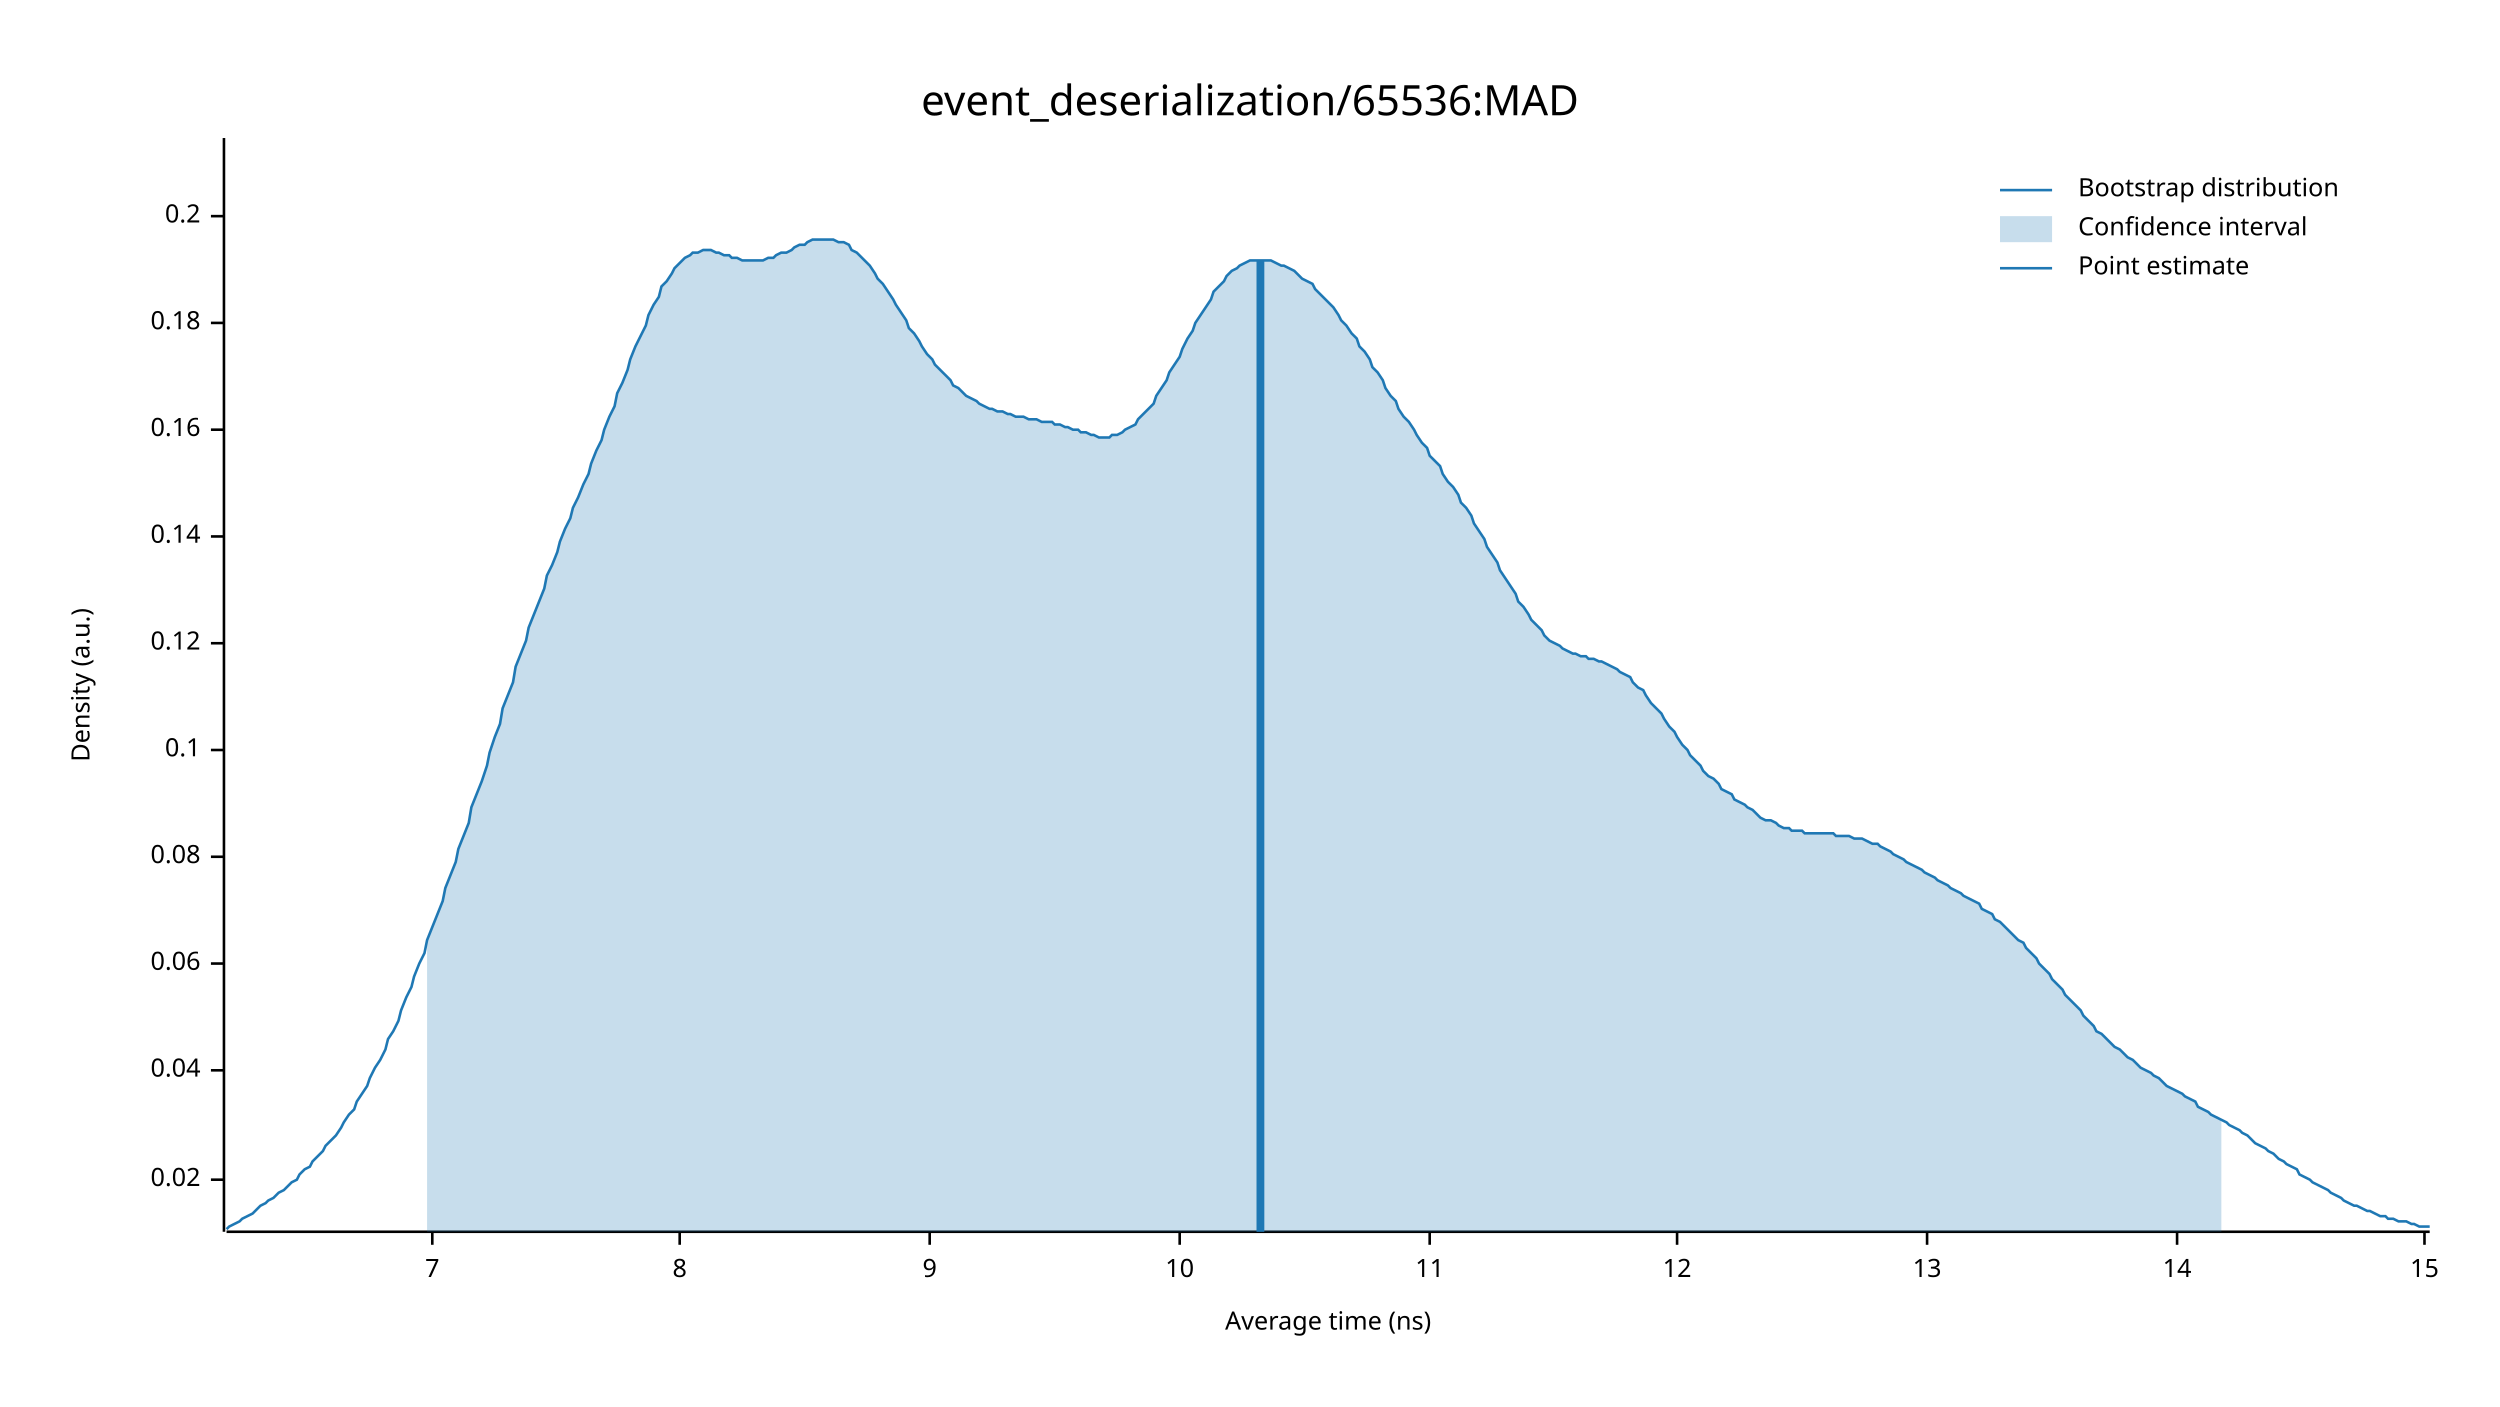
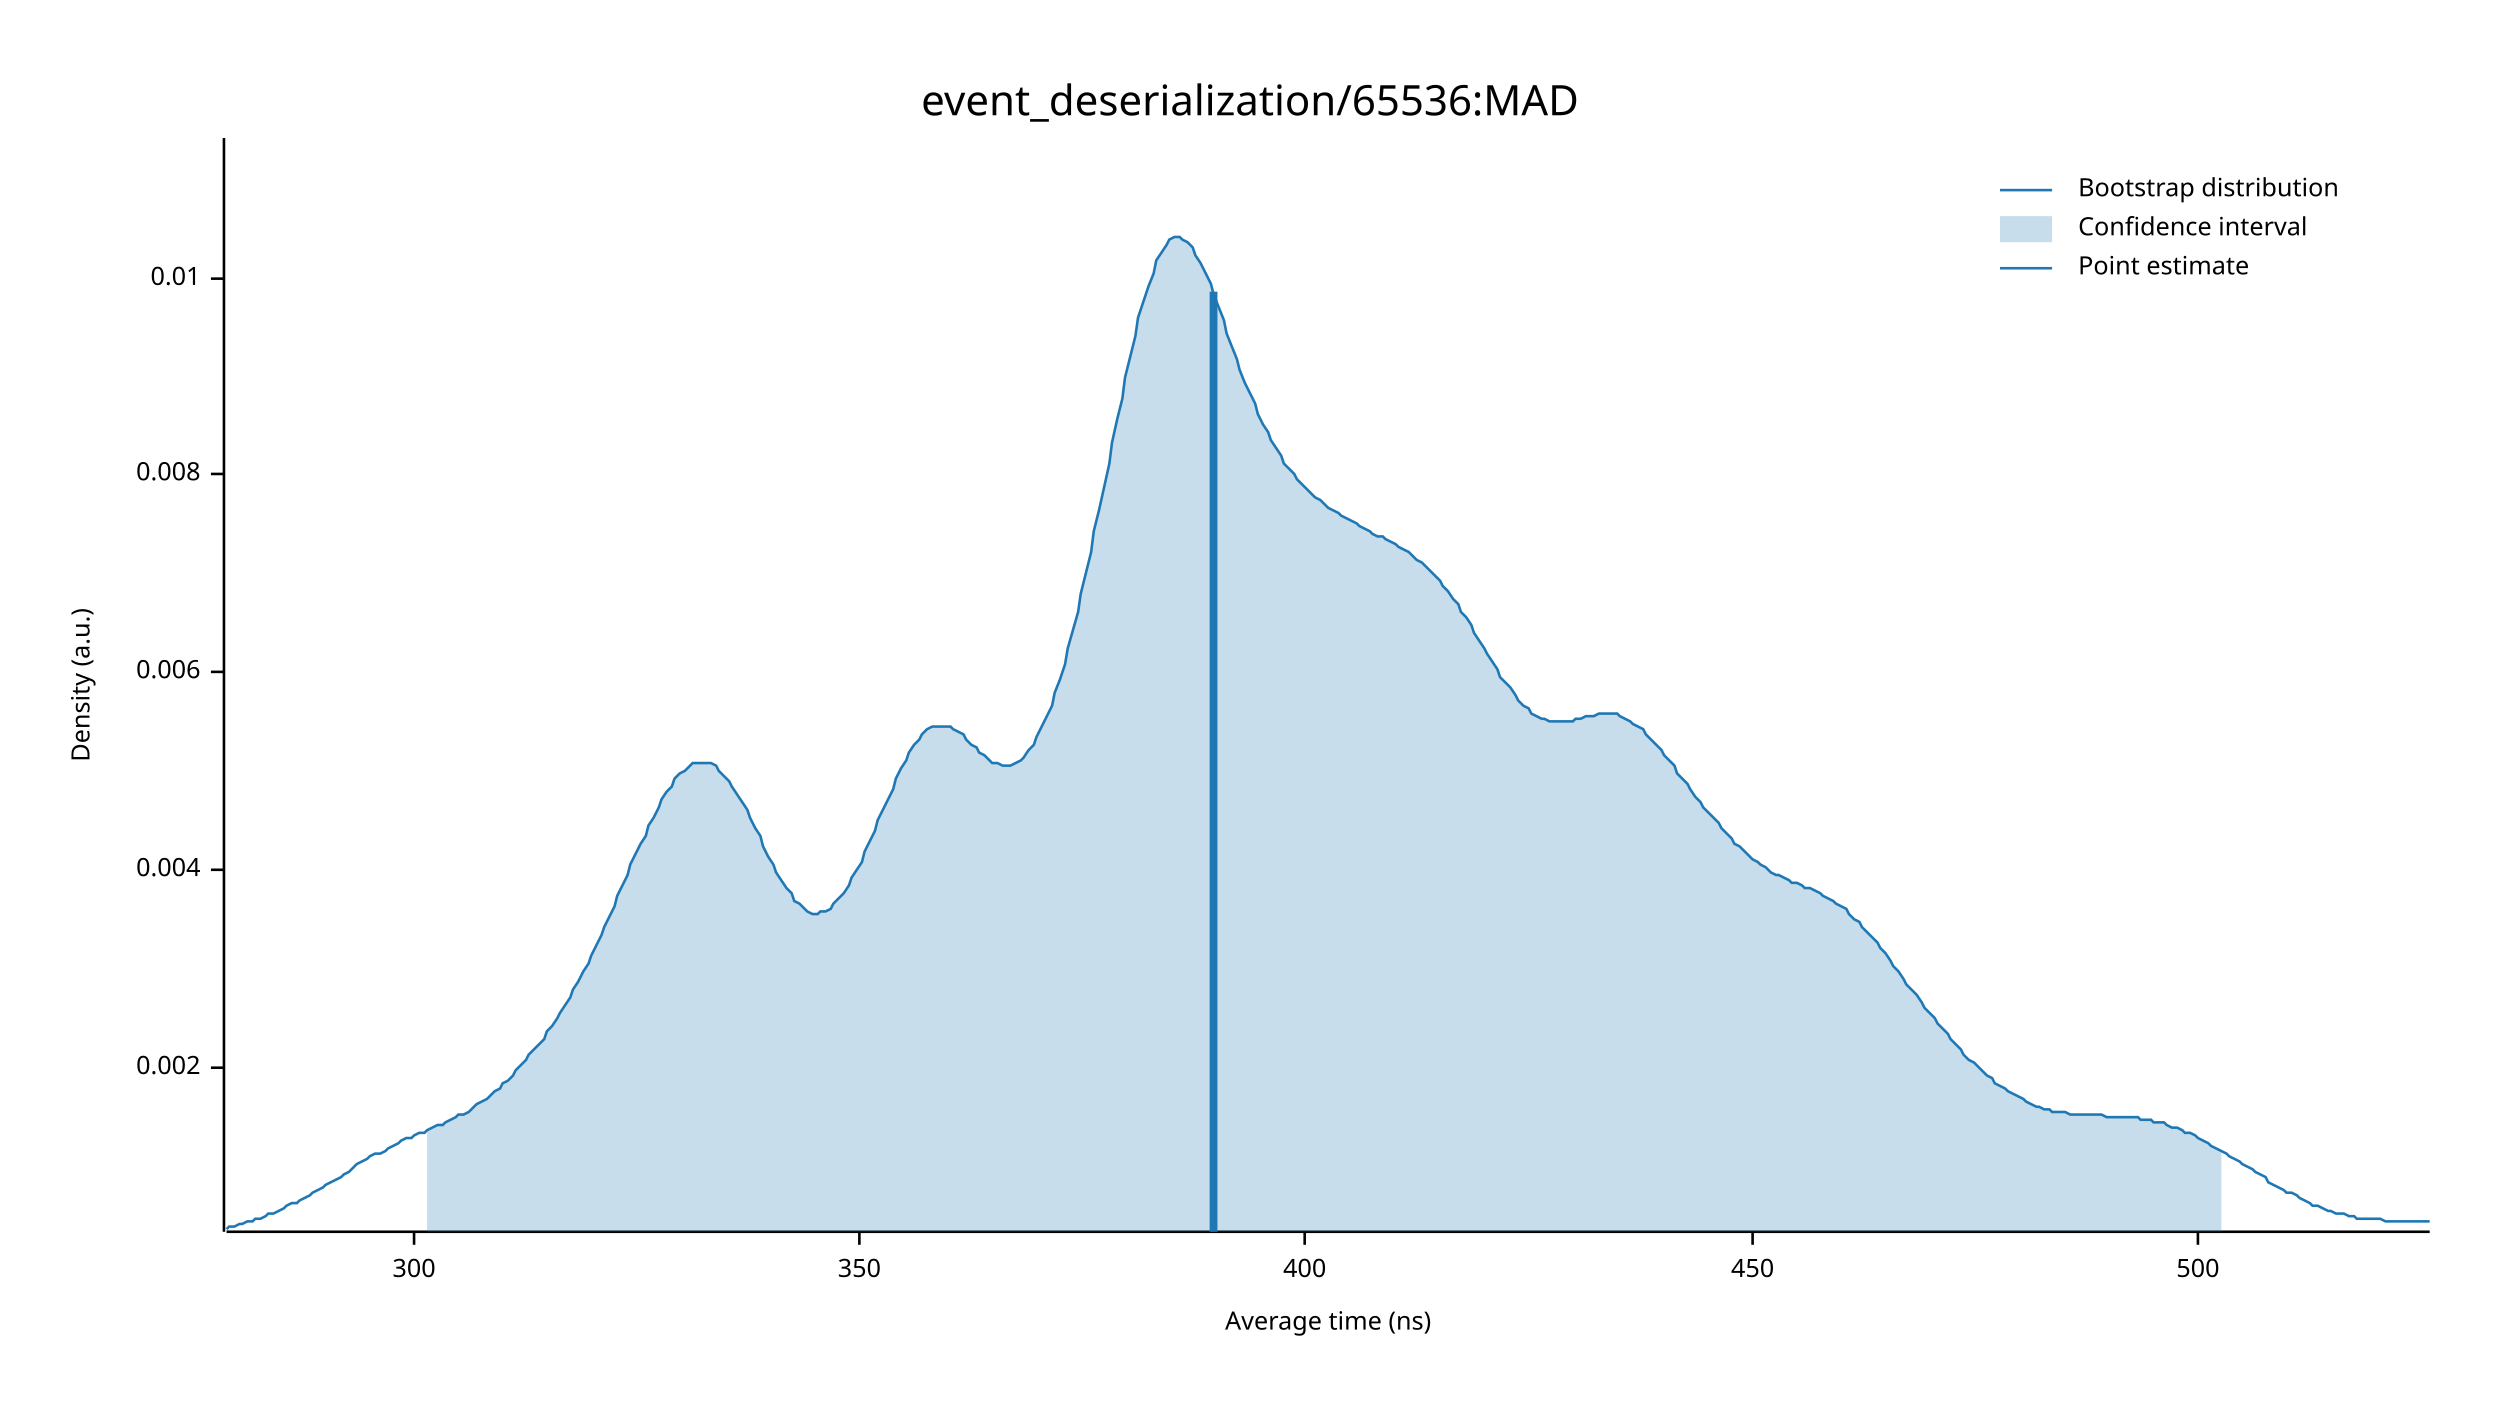
<svg xmlns="http://www.w3.org/2000/svg" width="960" height="540" viewBox="0 0 960 540">
  <text x="480" y="32" dy="0.76em" text-anchor="middle" font-family="sans-serif" font-size="16.129" opacity="1" fill="#000000">
event_deserialization/65536:MAD
</text>
  <text x="27" y="263" dy="0.76em" text-anchor="middle" font-family="sans-serif" font-size="9.677" opacity="1" fill="#000000" transform="rotate(270, 27, 263)">
Density (a.u.)
</text>
  <text x="510" y="513" dy="-0.5ex" text-anchor="middle" font-family="sans-serif" font-size="9.677" opacity="1" fill="#000000">
Average time (ns)
</text>
  <polyline fill="none" opacity="1" stroke="#000000" stroke-width="1" points="86,53 86,473 " />
-   <text x="77" y="453" dy="0.5ex" text-anchor="end" font-family="sans-serif" font-size="9.677" opacity="1" fill="#000000">
- 0.02
+   <text x="77" y="410" dy="0.5ex" text-anchor="end" font-family="sans-serif" font-size="9.677" opacity="1" fill="#000000">
+ 0.002
</text>
-   <polyline fill="none" opacity="1" stroke="#000000" stroke-width="1" points="81,453 86,453 " />
-   <text x="77" y="411" dy="0.5ex" text-anchor="end" font-family="sans-serif" font-size="9.677" opacity="1" fill="#000000">
- 0.04
+   <polyline fill="none" opacity="1" stroke="#000000" stroke-width="1" points="81,410 86,410 " />
+   <text x="77" y="334" dy="0.5ex" text-anchor="end" font-family="sans-serif" font-size="9.677" opacity="1" fill="#000000">
+ 0.004
</text>
-   <polyline fill="none" opacity="1" stroke="#000000" stroke-width="1" points="81,411 86,411 " />
-   <text x="77" y="370" dy="0.5ex" text-anchor="end" font-family="sans-serif" font-size="9.677" opacity="1" fill="#000000">
- 0.06
+   <polyline fill="none" opacity="1" stroke="#000000" stroke-width="1" points="81,334 86,334 " />
+   <text x="77" y="258" dy="0.5ex" text-anchor="end" font-family="sans-serif" font-size="9.677" opacity="1" fill="#000000">
+ 0.006
</text>
-   <polyline fill="none" opacity="1" stroke="#000000" stroke-width="1" points="81,370 86,370 " />
-   <text x="77" y="329" dy="0.5ex" text-anchor="end" font-family="sans-serif" font-size="9.677" opacity="1" fill="#000000">
- 0.08
+   <polyline fill="none" opacity="1" stroke="#000000" stroke-width="1" points="81,258 86,258 " />
+   <text x="77" y="182" dy="0.5ex" text-anchor="end" font-family="sans-serif" font-size="9.677" opacity="1" fill="#000000">
+ 0.008
</text>
-   <polyline fill="none" opacity="1" stroke="#000000" stroke-width="1" points="81,329 86,329 " />
-   <text x="77" y="288" dy="0.5ex" text-anchor="end" font-family="sans-serif" font-size="9.677" opacity="1" fill="#000000">
- 0.1
+   <polyline fill="none" opacity="1" stroke="#000000" stroke-width="1" points="81,182 86,182 " />
+   <text x="77" y="107" dy="0.5ex" text-anchor="end" font-family="sans-serif" font-size="9.677" opacity="1" fill="#000000">
+ 0.01
</text>
-   <polyline fill="none" opacity="1" stroke="#000000" stroke-width="1" points="81,288 86,288 " />
-   <text x="77" y="247" dy="0.5ex" text-anchor="end" font-family="sans-serif" font-size="9.677" opacity="1" fill="#000000">
- 0.12
+   <polyline fill="none" opacity="1" stroke="#000000" stroke-width="1" points="81,107 86,107 " />
+   <polyline fill="none" opacity="1" stroke="#000000" stroke-width="1" points="87,473 933,473 " />
+   <text x="159" y="483" dy="0.76em" text-anchor="middle" font-family="sans-serif" font-size="9.677" opacity="1" fill="#000000">
+ 300
</text>
-   <polyline fill="none" opacity="1" stroke="#000000" stroke-width="1" points="81,247 86,247 " />
-   <text x="77" y="206" dy="0.5ex" text-anchor="end" font-family="sans-serif" font-size="9.677" opacity="1" fill="#000000">
- 0.14
+   <polyline fill="none" opacity="1" stroke="#000000" stroke-width="1" points="159,473 159,478 " />
+   <text x="330" y="483" dy="0.76em" text-anchor="middle" font-family="sans-serif" font-size="9.677" opacity="1" fill="#000000">
+ 350
</text>
-   <polyline fill="none" opacity="1" stroke="#000000" stroke-width="1" points="81,206 86,206 " />
-   <text x="77" y="165" dy="0.5ex" text-anchor="end" font-family="sans-serif" font-size="9.677" opacity="1" fill="#000000">
- 0.16
+   <polyline fill="none" opacity="1" stroke="#000000" stroke-width="1" points="330,473 330,478 " />
+   <text x="501" y="483" dy="0.76em" text-anchor="middle" font-family="sans-serif" font-size="9.677" opacity="1" fill="#000000">
+ 400
</text>
-   <polyline fill="none" opacity="1" stroke="#000000" stroke-width="1" points="81,165 86,165 " />
-   <text x="77" y="124" dy="0.5ex" text-anchor="end" font-family="sans-serif" font-size="9.677" opacity="1" fill="#000000">
- 0.18
+   <polyline fill="none" opacity="1" stroke="#000000" stroke-width="1" points="501,473 501,478 " />
+   <text x="673" y="483" dy="0.76em" text-anchor="middle" font-family="sans-serif" font-size="9.677" opacity="1" fill="#000000">
+ 450
</text>
-   <polyline fill="none" opacity="1" stroke="#000000" stroke-width="1" points="81,124 86,124 " />
-   <text x="77" y="83" dy="0.5ex" text-anchor="end" font-family="sans-serif" font-size="9.677" opacity="1" fill="#000000">
- 0.2
+   <polyline fill="none" opacity="1" stroke="#000000" stroke-width="1" points="673,473 673,478 " />
+   <text x="844" y="483" dy="0.76em" text-anchor="middle" font-family="sans-serif" font-size="9.677" opacity="1" fill="#000000">
+ 500
</text>
-   <polyline fill="none" opacity="1" stroke="#000000" stroke-width="1" points="81,83 86,83 " />
-   <polyline fill="none" opacity="1" stroke="#000000" stroke-width="1" points="87,473 933,473 " />
-   <text x="166" y="483" dy="0.76em" text-anchor="middle" font-family="sans-serif" font-size="9.677" opacity="1" fill="#000000">
- 7
- </text>
-   <polyline fill="none" opacity="1" stroke="#000000" stroke-width="1" points="166,473 166,478 " />
-   <text x="261" y="483" dy="0.76em" text-anchor="middle" font-family="sans-serif" font-size="9.677" opacity="1" fill="#000000">
- 8
- </text>
-   <polyline fill="none" opacity="1" stroke="#000000" stroke-width="1" points="261,473 261,478 " />
-   <text x="357" y="483" dy="0.76em" text-anchor="middle" font-family="sans-serif" font-size="9.677" opacity="1" fill="#000000">
- 9
- </text>
-   <polyline fill="none" opacity="1" stroke="#000000" stroke-width="1" points="357,473 357,478 " />
-   <text x="453" y="483" dy="0.76em" text-anchor="middle" font-family="sans-serif" font-size="9.677" opacity="1" fill="#000000">
- 10
- </text>
-   <polyline fill="none" opacity="1" stroke="#000000" stroke-width="1" points="453,473 453,478 " />
-   <text x="549" y="483" dy="0.76em" text-anchor="middle" font-family="sans-serif" font-size="9.677" opacity="1" fill="#000000">
- 11
- </text>
-   <polyline fill="none" opacity="1" stroke="#000000" stroke-width="1" points="549,473 549,478 " />
-   <text x="644" y="483" dy="0.76em" text-anchor="middle" font-family="sans-serif" font-size="9.677" opacity="1" fill="#000000">
- 12
- </text>
-   <polyline fill="none" opacity="1" stroke="#000000" stroke-width="1" points="644,473 644,478 " />
-   <text x="740" y="483" dy="0.76em" text-anchor="middle" font-family="sans-serif" font-size="9.677" opacity="1" fill="#000000">
- 13
- </text>
-   <polyline fill="none" opacity="1" stroke="#000000" stroke-width="1" points="740,473 740,478 " />
-   <text x="836" y="483" dy="0.76em" text-anchor="middle" font-family="sans-serif" font-size="9.677" opacity="1" fill="#000000">
- 14
- </text>
-   <polyline fill="none" opacity="1" stroke="#000000" stroke-width="1" points="836,473 836,478 " />
-   <text x="931" y="483" dy="0.76em" text-anchor="middle" font-family="sans-serif" font-size="9.677" opacity="1" fill="#000000">
- 15
- </text>
-   <polyline fill="none" opacity="1" stroke="#000000" stroke-width="1" points="931,473 931,478 " />
-   <polyline fill="none" opacity="1" stroke="#1F78B4" stroke-width="1" points="87,472 88,471 90,470 92,469 93,468 95,467 97,466 98,465 100,463 102,462 103,461 105,460 107,458 109,457 110,456 112,454 114,453 115,451 117,449 119,448 120,446 122,444 124,442 125,440 127,438 129,436 131,433 132,431 134,428 136,426 137,423 139,420 141,417 142,414 144,410 146,407 148,403 149,399 151,396 153,392 154,388 156,383 158,379 159,375 161,370 163,366 164,361 166,356 168,351 170,346 171,341 173,336 175,331 176,326 178,321 180,316 181,310 183,305 185,300 187,294 188,289 190,283 192,278 193,272 195,267 197,262 198,256 200,251 202,246 203,241 205,236 207,231 209,226 210,221 212,217 214,212 215,208 217,203 219,199 220,195 222,191 224,186 226,182 227,178 229,173 231,169 232,165 234,160 236,156 237,151 239,147 241,142 242,138 244,133 246,129 248,125 249,121 251,117 253,114 254,110 256,108 258,105 259,103 261,101 263,99 265,98 266,97 268,97 270,96 271,96 273,96 275,97 276,97 278,98 280,98 281,99 283,99 285,100 287,100 288,100 290,100 292,100 293,100 295,99 297,99 298,98 300,97 302,97 304,96 305,95 307,94 309,94 310,93 312,92 314,92 315,92 317,92 319,92 320,92 322,93 324,93 326,94 327,96 329,97 331,99 332,100 334,102 336,105 337,107 339,109 341,112 343,115 344,117 346,120 348,123 349,126 351,128 353,131 354,133 356,136 358,138 359,140 361,142 363,144 365,146 366,148 368,149 370,151 371,152 373,153 375,154 376,155 378,156 380,157 381,157 383,158 385,158 387,159 388,159 390,160 392,160 393,160 395,161 397,161 398,161 400,162 402,162 404,162 405,163 407,163 409,164 410,164 412,165 414,165 415,166 417,166 419,167 420,167 422,168 424,168 426,168 427,167 429,167 431,166 432,165 434,164 436,163 437,161 439,159 441,157 443,155 444,152 446,149 448,146 449,143 451,140 453,137 454,134 456,130 458,127 459,124 461,121 463,118 465,115 466,112 468,110 470,108 471,106 473,104 475,103 476,102 478,101 480,100 482,100 483,100 485,100 487,100 488,100 490,101 492,102 493,102 495,103 497,104 498,105 500,107 502,108 504,109 505,111 507,113 509,115 510,116 512,118 514,121 515,123 517,125 519,128 521,130 522,133 524,135 526,138 527,141 529,143 531,146 532,149 534,152 536,154 537,157 539,160 541,162 543,165 544,167 546,170 548,172 549,175 551,177 553,179 554,182 556,185 558,187 560,190 561,193 563,195 565,198 566,201 568,204 570,207 571,210 573,213 575,216 576,219 578,222 580,225 582,228 583,231 585,233 587,236 588,238 590,240 592,242 593,244 595,246 597,247 599,248 600,249 602,250 604,251 605,251 607,252 609,252 610,253 612,253 614,254 615,254 617,255 619,256 621,257 622,258 624,259 626,260 627,262 629,264 631,265 632,267 634,270 636,272 638,274 639,276 641,279 643,281 644,283 646,286 648,288 649,290 651,292 653,294 654,296 656,298 658,299 660,301 661,303 663,304 665,305 666,307 668,308 670,309 671,310 673,311 675,313 676,314 678,315 680,315 682,316 683,317 685,318 687,318 688,319 690,319 692,319 693,320 695,320 697,320 699,320 700,320 702,320 704,320 705,321 707,321 709,321 710,321 712,322 714,322 715,322 717,323 719,324 721,324 722,325 724,326 726,327 727,328 729,329 731,330 732,331 734,332 736,333 738,334 739,335 741,336 743,337 744,338 746,339 748,340 749,341 751,342 753,343 754,344 756,345 758,346 760,347 761,349 763,350 765,351 766,353 768,354 770,356 771,357 773,359 775,361 777,362 778,364 780,366 782,368 783,370 785,372 787,374 788,376 790,378 792,380 793,382 795,384 797,386 799,388 800,390 802,392 804,394 805,396 807,397 809,399 810,400 812,402 814,403 816,405 817,406 819,407 821,409 822,410 824,411 826,412 827,413 829,414 831,416 832,417 834,418 836,419 838,420 839,421 841,422 843,423 844,425 846,426 848,427 849,428 851,429 853,430 855,431 856,432 858,433 860,434 861,435 863,436 865,438 866,439 868,440 870,441 871,442 873,443 875,445 877,446 878,447 880,448 882,449 883,451 885,452 887,453 888,454 890,455 892,456 894,457 895,458 897,459 899,460 900,461 902,462 904,463 905,463 907,464 909,465 910,465 912,466 914,467 916,467 917,468 919,468 921,469 922,469 924,469 926,470 927,470 929,471 931,471 933,471 " />
-   <polygon opacity="0.25" fill="#1F78B4" points="164,361 166,356 168,351 170,346 171,341 173,336 175,331 176,326 178,321 180,316 181,310 183,305 185,300 187,294 188,289 190,283 192,278 193,272 195,267 197,262 198,256 200,251 202,246 203,241 205,236 207,231 209,226 210,221 212,217 214,212 215,208 217,203 219,199 220,195 222,191 224,186 226,182 227,178 229,173 231,169 232,165 234,160 236,156 237,151 239,147 241,142 242,138 244,133 246,129 248,125 249,121 251,117 253,114 254,110 256,108 258,105 259,103 261,101 263,99 265,98 266,97 268,97 270,96 271,96 273,96 275,97 276,97 278,98 280,98 281,99 283,99 285,100 287,100 288,100 290,100 292,100 293,100 295,99 297,99 298,98 300,97 302,97 304,96 305,95 307,94 309,94 310,93 312,92 314,92 315,92 317,92 319,92 320,92 322,93 324,93 326,94 327,96 329,97 331,99 332,100 334,102 336,105 337,107 339,109 341,112 343,115 344,117 346,120 348,123 349,126 351,128 353,131 354,133 356,136 358,138 359,140 361,142 363,144 365,146 366,148 368,149 370,151 371,152 373,153 375,154 376,155 378,156 380,157 381,157 383,158 385,158 387,159 388,159 390,160 392,160 393,160 395,161 397,161 398,161 400,162 402,162 404,162 405,163 407,163 409,164 410,164 412,165 414,165 415,166 417,166 419,167 420,167 422,168 424,168 426,168 427,167 429,167 431,166 432,165 434,164 436,163 437,161 439,159 441,157 443,155 444,152 446,149 448,146 449,143 451,140 453,137 454,134 456,130 458,127 459,124 461,121 463,118 465,115 466,112 468,110 470,108 471,106 473,104 475,103 476,102 478,101 480,100 482,100 483,100 485,100 487,100 488,100 490,101 492,102 493,102 495,103 497,104 498,105 500,107 502,108 504,109 505,111 507,113 509,115 510,116 512,118 514,121 515,123 517,125 519,128 521,130 522,133 524,135 526,138 527,141 529,143 531,146 532,149 534,152 536,154 537,157 539,160 541,162 543,165 544,167 546,170 548,172 549,175 551,177 553,179 554,182 556,185 558,187 560,190 561,193 563,195 565,198 566,201 568,204 570,207 571,210 573,213 575,216 576,219 578,222 580,225 582,228 583,231 585,233 587,236 588,238 590,240 592,242 593,244 595,246 597,247 599,248 600,249 602,250 604,251 605,251 607,252 609,252 610,253 612,253 614,254 615,254 617,255 619,256 621,257 622,258 624,259 626,260 627,262 629,264 631,265 632,267 634,270 636,272 638,274 639,276 641,279 643,281 644,283 646,286 648,288 649,290 651,292 653,294 654,296 656,298 658,299 660,301 661,303 663,304 665,305 666,307 668,308 670,309 671,310 673,311 675,313 676,314 678,315 680,315 682,316 683,317 685,318 687,318 688,319 690,319 692,319 693,320 695,320 697,320 699,320 700,320 702,320 704,320 705,321 707,321 709,321 710,321 712,322 714,322 715,322 717,323 719,324 721,324 722,325 724,326 726,327 727,328 729,329 731,330 732,331 734,332 736,333 738,334 739,335 741,336 743,337 744,338 746,339 748,340 749,341 751,342 753,343 754,344 756,345 758,346 760,347 761,349 763,350 765,351 766,353 768,354 770,356 771,357 773,359 775,361 777,362 778,364 780,366 782,368 783,370 785,372 787,374 788,376 790,378 792,380 793,382 795,384 797,386 799,388 800,390 802,392 804,394 805,396 807,397 809,399 810,400 812,402 814,403 816,405 817,406 819,407 821,409 822,410 824,411 826,412 827,413 829,414 831,416 832,417 834,418 836,419 838,420 839,421 841,422 843,423 844,425 846,426 848,427 849,428 851,429 853,430 853,473 164,473 " />
-   <polyline fill="none" opacity="1" stroke="#1F78B4" stroke-width="3" points="484,473 484,100 " />
+   <polyline fill="none" opacity="1" stroke="#000000" stroke-width="1" points="844,473 844,478 " />
+   <polyline fill="none" opacity="1" stroke="#1F78B4" stroke-width="1" points="87,472 88,471 90,471 92,470 93,470 95,469 97,469 98,468 100,468 102,467 103,466 105,466 107,465 109,464 110,463 112,462 114,462 115,461 117,460 119,459 120,458 122,457 124,456 125,455 127,454 129,453 131,452 132,451 134,450 136,448 137,447 139,446 141,445 142,444 144,443 146,443 148,442 149,441 151,440 153,439 154,438 156,437 158,437 159,436 161,435 163,435 164,434 166,433 168,432 170,432 171,431 173,430 175,429 176,428 178,428 180,427 181,426 183,424 185,423 187,422 188,421 190,419 192,418 193,416 195,415 197,413 198,411 200,409 202,407 203,405 205,403 207,401 209,399 210,396 212,394 214,391 215,389 217,386 219,383 220,380 222,377 224,373 226,370 227,367 229,363 231,359 232,356 234,352 236,348 237,344 239,340 241,336 242,332 244,328 246,324 248,321 249,317 251,314 253,310 254,307 256,304 258,302 259,299 261,297 263,296 265,294 266,293 268,293 270,293 271,293 273,293 275,294 276,296 278,298 280,300 281,302 283,305 285,308 287,311 288,314 290,318 292,321 293,325 295,329 297,332 298,335 300,338 302,341 304,343 305,346 307,347 309,349 310,350 312,351 314,351 315,350 317,350 319,349 320,347 322,345 324,343 326,340 327,337 329,334 331,331 332,327 334,323 336,319 337,315 339,311 341,307 343,303 344,299 346,295 348,292 349,289 351,286 353,284 354,282 356,280 358,279 359,279 361,279 363,279 365,279 366,280 368,281 370,282 371,284 373,286 375,287 376,289 378,290 380,292 381,293 383,293 385,294 387,294 388,294 390,293 392,292 393,291 395,288 397,286 398,283 400,279 402,275 404,271 405,266 407,261 409,255 410,249 412,242 414,235 415,228 417,220 419,212 420,204 422,196 424,187 426,178 427,170 429,161 431,153 432,145 434,137 436,129 437,122 439,116 441,110 443,105 444,100 446,97 448,94 449,92 451,91 453,91 454,92 456,93 458,95 459,98 461,101 463,105 465,109 466,113 468,118 470,123 471,128 473,133 475,138 476,142 478,147 480,151 482,155 483,159 485,163 487,166 488,169 490,172 492,175 493,178 495,180 497,182 498,184 500,186 502,188 504,190 505,191 507,192 509,194 510,195 512,196 514,197 515,198 517,199 519,200 521,201 522,202 524,203 526,204 527,205 529,206 531,206 532,207 534,208 536,209 537,210 539,211 541,212 543,214 544,215 546,216 548,218 549,219 551,221 553,223 554,225 556,227 558,230 560,232 561,235 563,237 565,240 566,243 568,246 570,249 571,251 573,254 575,257 576,260 578,262 580,264 582,267 583,269 585,271 587,272 588,274 590,275 592,276 593,276 595,277 597,277 599,277 600,277 602,277 604,277 605,276 607,276 609,275 610,275 612,275 614,274 615,274 617,274 619,274 621,274 622,275 624,276 626,277 627,278 629,279 631,280 632,282 634,284 636,286 638,288 639,290 641,292 643,294 644,297 646,299 648,301 649,303 651,306 653,308 654,310 656,312 658,314 660,316 661,318 663,320 665,322 666,324 668,325 670,327 671,328 673,330 675,331 676,332 678,333 680,335 682,336 683,336 685,337 687,338 688,339 690,339 692,340 693,341 695,341 697,342 699,343 700,344 702,345 704,346 705,347 707,348 709,349 710,351 712,353 714,354 715,356 717,358 719,360 721,362 722,364 724,366 726,369 727,371 729,373 731,376 732,378 734,380 736,382 738,385 739,387 741,389 743,391 744,393 746,395 748,397 749,399 751,401 753,403 754,405 756,407 758,408 760,410 761,411 763,413 765,414 766,416 768,417 770,418 771,419 773,420 775,421 777,422 778,423 780,424 782,425 783,425 785,426 787,426 788,427 790,427 792,427 793,427 795,428 797,428 799,428 800,428 802,428 804,428 805,428 807,428 809,429 810,429 812,429 814,429 816,429 817,429 819,429 821,429 822,430 824,430 826,430 827,431 829,431 831,431 832,432 834,433 836,433 838,434 839,435 841,435 843,436 844,437 846,438 848,439 849,440 851,441 853,442 855,443 856,444 858,445 860,446 861,447 863,448 865,449 866,450 868,451 870,452 871,454 873,455 875,456 877,457 878,458 880,458 882,459 883,460 885,461 887,462 888,463 890,463 892,464 894,465 895,465 897,466 899,466 900,466 902,467 904,467 905,468 907,468 909,468 910,468 912,468 914,468 916,469 917,469 919,469 921,469 922,469 924,469 926,469 927,469 929,469 931,469 933,469 " />
+   <polygon opacity="0.25" fill="#1F78B4" points="164,434 166,433 168,432 170,432 171,431 173,430 175,429 176,428 178,428 180,427 181,426 183,424 185,423 187,422 188,421 190,419 192,418 193,416 195,415 197,413 198,411 200,409 202,407 203,405 205,403 207,401 209,399 210,396 212,394 214,391 215,389 217,386 219,383 220,380 222,377 224,373 226,370 227,367 229,363 231,359 232,356 234,352 236,348 237,344 239,340 241,336 242,332 244,328 246,324 248,321 249,317 251,314 253,310 254,307 256,304 258,302 259,299 261,297 263,296 265,294 266,293 268,293 270,293 271,293 273,293 275,294 276,296 278,298 280,300 281,302 283,305 285,308 287,311 288,314 290,318 292,321 293,325 295,329 297,332 298,335 300,338 302,341 304,343 305,346 307,347 309,349 310,350 312,351 314,351 315,350 317,350 319,349 320,347 322,345 324,343 326,340 327,337 329,334 331,331 332,327 334,323 336,319 337,315 339,311 341,307 343,303 344,299 346,295 348,292 349,289 351,286 353,284 354,282 356,280 358,279 359,279 361,279 363,279 365,279 366,280 368,281 370,282 371,284 373,286 375,287 376,289 378,290 380,292 381,293 383,293 385,294 387,294 388,294 390,293 392,292 393,291 395,288 397,286 398,283 400,279 402,275 404,271 405,266 407,261 409,255 410,249 412,242 414,235 415,228 417,220 419,212 420,204 422,196 424,187 426,178 427,170 429,161 431,153 432,145 434,137 436,129 437,122 439,116 441,110 443,105 444,100 446,97 448,94 449,92 451,91 453,91 454,92 456,93 458,95 459,98 461,101 463,105 465,109 466,113 468,118 470,123 471,128 473,133 475,138 476,142 478,147 480,151 482,155 483,159 485,163 487,166 488,169 490,172 492,175 493,178 495,180 497,182 498,184 500,186 502,188 504,190 505,191 507,192 509,194 510,195 512,196 514,197 515,198 517,199 519,200 521,201 522,202 524,203 526,204 527,205 529,206 531,206 532,207 534,208 536,209 537,210 539,211 541,212 543,214 544,215 546,216 548,218 549,219 551,221 553,223 554,225 556,227 558,230 560,232 561,235 563,237 565,240 566,243 568,246 570,249 571,251 573,254 575,257 576,260 578,262 580,264 582,267 583,269 585,271 587,272 588,274 590,275 592,276 593,276 595,277 597,277 599,277 600,277 602,277 604,277 605,276 607,276 609,275 610,275 612,275 614,274 615,274 617,274 619,274 621,274 622,275 624,276 626,277 627,278 629,279 631,280 632,282 634,284 636,286 638,288 639,290 641,292 643,294 644,297 646,299 648,301 649,303 651,306 653,308 654,310 656,312 658,314 660,316 661,318 663,320 665,322 666,324 668,325 670,327 671,328 673,330 675,331 676,332 678,333 680,335 682,336 683,336 685,337 687,338 688,339 690,339 692,340 693,341 695,341 697,342 699,343 700,344 702,345 704,346 705,347 707,348 709,349 710,351 712,353 714,354 715,356 717,358 719,360 721,362 722,364 724,366 726,369 727,371 729,373 731,376 732,378 734,380 736,382 738,385 739,387 741,389 743,391 744,393 746,395 748,397 749,399 751,401 753,403 754,405 756,407 758,408 760,410 761,411 763,413 765,414 766,416 768,417 770,418 771,419 773,420 775,421 777,422 778,423 780,424 782,425 783,425 785,426 787,426 788,427 790,427 792,427 793,427 795,428 797,428 799,428 800,428 802,428 804,428 805,428 807,428 809,429 810,429 812,429 814,429 816,429 817,429 819,429 821,429 822,430 824,430 826,430 827,431 829,431 831,431 832,432 834,433 836,433 838,434 839,435 841,435 843,436 844,437 846,438 848,439 849,440 851,441 853,442 853,473 164,473 " />
+   <polyline fill="none" opacity="1" stroke="#1F78B4" stroke-width="3" points="466,473 466,112 " />
  <text x="798" y="68" dy="0.76em" text-anchor="start" font-family="sans-serif" font-size="9.677" opacity="1" fill="#000000">
Bootstrap distribution
</text>
  <text x="798" y="83" dy="0.76em" text-anchor="start" font-family="sans-serif" font-size="9.677" opacity="1" fill="#000000">
Confidence interval
</text>
  <text x="798" y="98" dy="0.76em" text-anchor="start" font-family="sans-serif" font-size="9.677" opacity="1" fill="#000000">
Point estimate
</text>
  <polyline fill="none" opacity="1" stroke="#1F78B4" stroke-width="1" points="768,73 788,73 " />
  <rect x="768" y="83" width="20" height="10" opacity="0.25" fill="#1F78B4" stroke="none" />
  <polyline fill="none" opacity="1" stroke="#1F78B4" stroke-width="1" points="768,103 788,103 " />
</svg>
